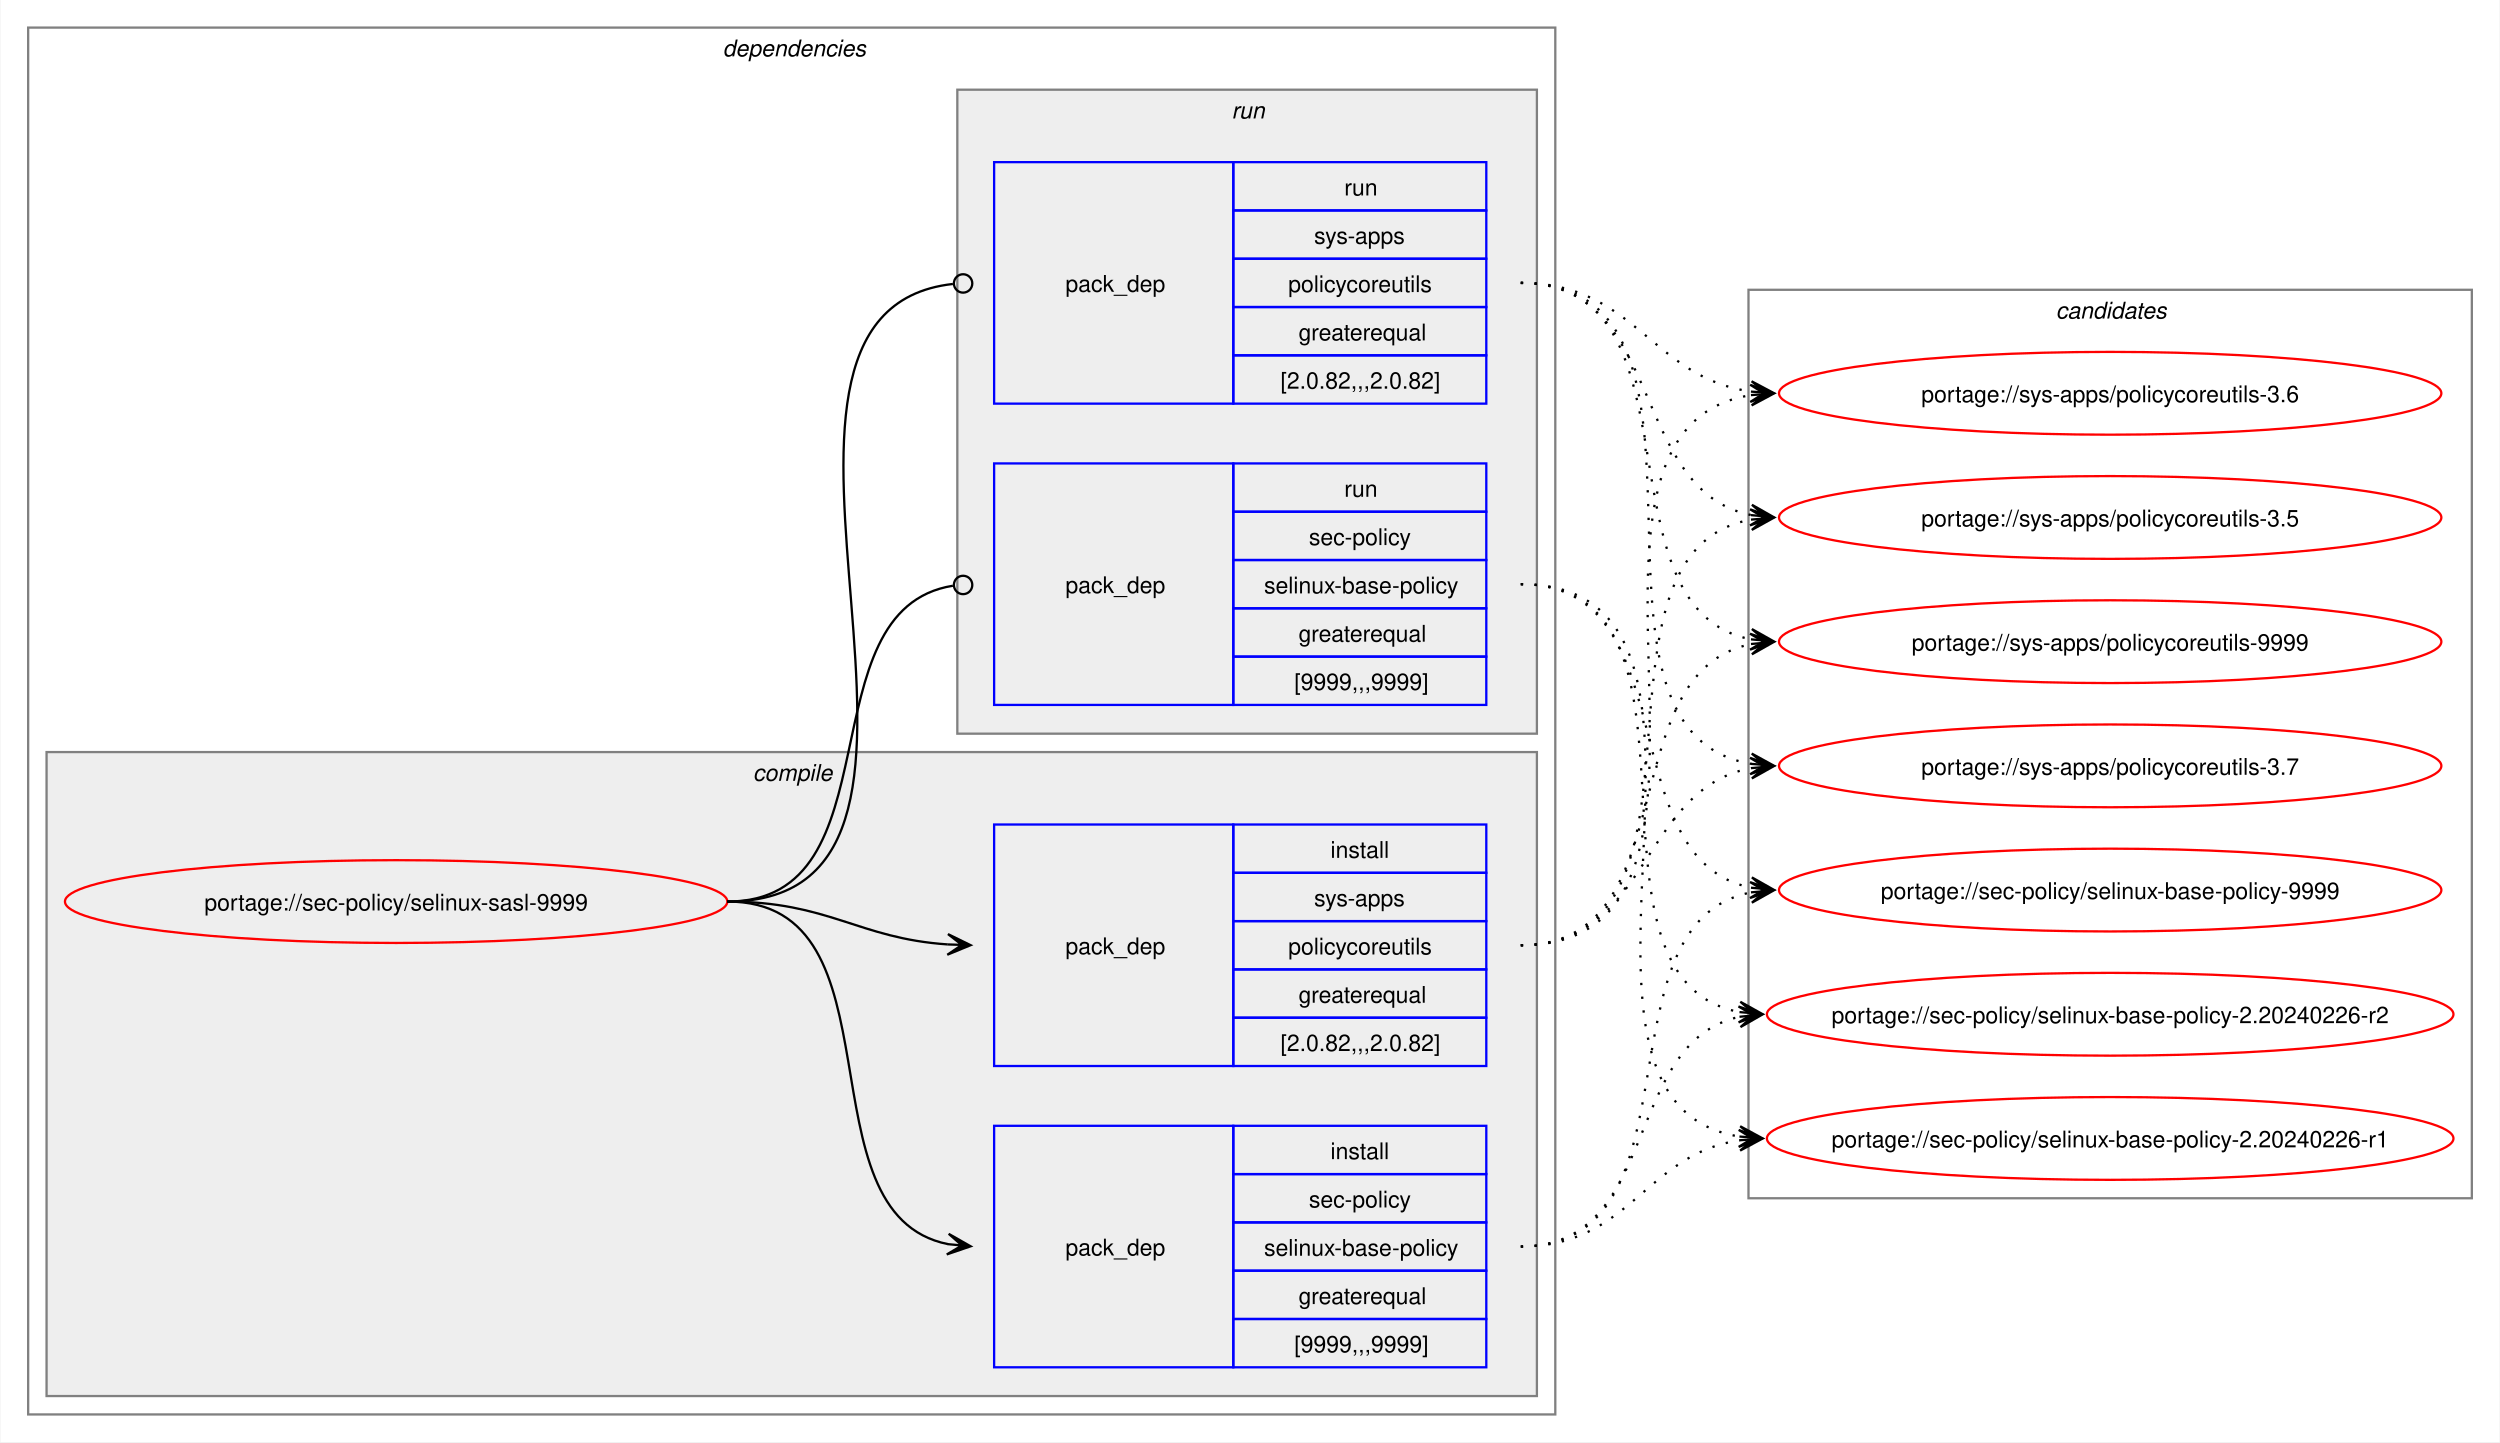
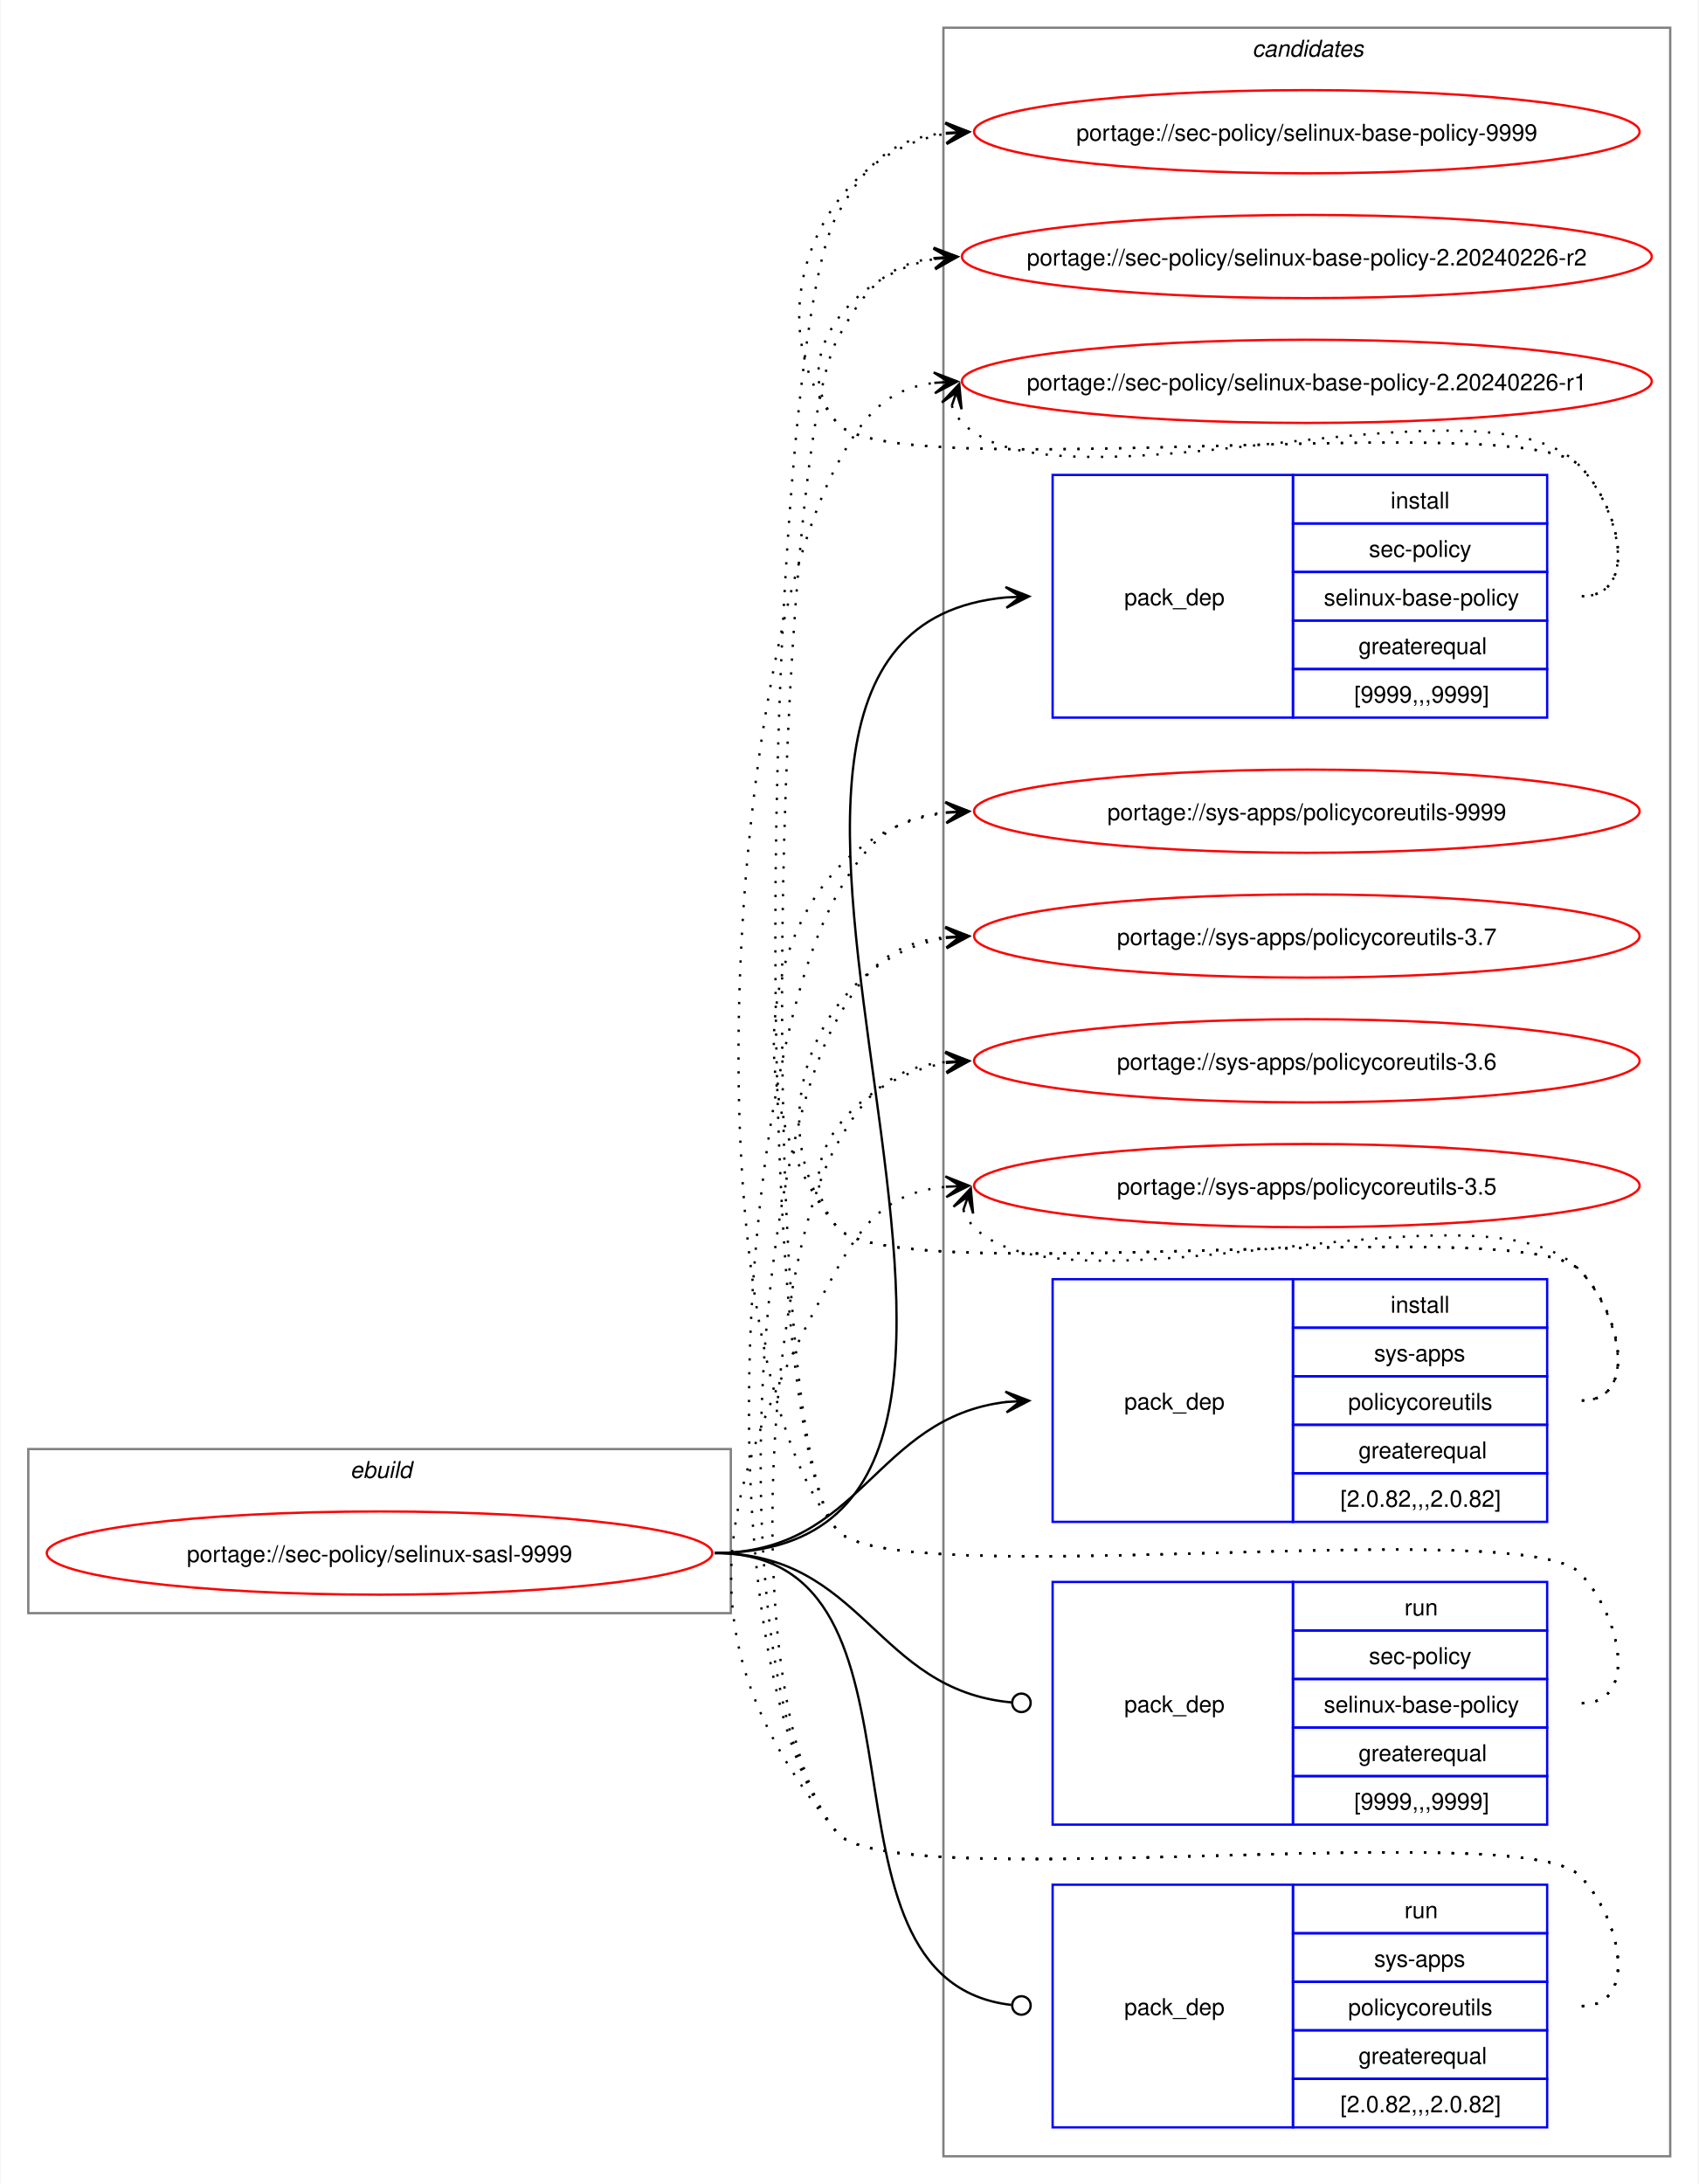
- <svg xmlns="http://www.w3.org/2000/svg" xmlns:xlink="http://www.w3.org/1999/xlink" width="1087pt" height="627pt" viewBox="0.00 0.00 1086.51 627.00">
-   <g id="graph0" class="graph" transform="scale(1 1) rotate(0) translate(4 623)">
-     <polygon fill="white" stroke="none" points="-4,4 -4,-623 1082.51,-623 1082.51,4 -4,4" />
-     <g id="clust2" class="cluster">
-       <polygon fill="none" stroke="gray" points="8,-8 8,-611 672,-611 672,-8 8,-8" />
-       <text text-anchor="start" x="310" y="-598.5" font-family="Helvetica,sans-Serif" font-style="italic" font-size="10.00">dependencies</text>
-     </g>
-     <g id="clust3" class="cluster">
-       <polygon fill="#eeeeee" stroke="gray" points="16,-16 16,-296 664,-296 664,-16 16,-16" />
-       <text text-anchor="start" x="323.12" y="-283.5" font-family="Helvetica,sans-Serif" font-style="italic" font-size="10.00">compile</text>
-     </g>
-     <g id="clust7" class="cluster">
-       <polygon fill="#eeeeee" stroke="gray" points="412,-304 412,-584 664,-584 664,-304 412,-304" />
-       <text text-anchor="start" x="531.25" y="-571.5" font-family="Helvetica,sans-Serif" font-style="italic" font-size="10.00">run</text>
-     </g>
+ <svg xmlns="http://www.w3.org/2000/svg" xmlns:xlink="http://www.w3.org/1999/xlink" width="735pt" height="945pt" viewBox="0.00 0.00 734.51 945.00">
+   <g id="graph0" class="graph" transform="scale(1 1) rotate(0) translate(4 941)">
+     <polygon fill="white" stroke="none" points="-4,4 -4,-941 730.51,-941 730.51,4 -4,4" />
    <g id="clust10" class="cluster">
-       <polygon fill="none" stroke="gray" points="756,-102 756,-497 1070.51,-497 1070.51,-102 756,-102" />
-       <text text-anchor="start" x="889.63" y="-484.5" font-family="Helvetica,sans-Serif" font-style="italic" font-size="10.00">candidates</text>
+       <polygon fill="none" stroke="gray" points="404,-8 404,-929 718.51,-929 718.51,-8 404,-8" />
+       <text text-anchor="start" x="537.63" y="-916.5" font-family="Helvetica,sans-Serif" font-style="italic" font-size="10.00">candidates</text>
+     </g>
+     <g id="clust1" class="cluster">
+       <polygon fill="none" stroke="gray" points="8,-243 8,-314 312,-314 312,-243 8,-243" />
+       <text text-anchor="start" x="147.25" y="-301.5" font-family="Helvetica,sans-Serif" font-style="italic" font-size="10.00">ebuild</text>
    </g>
    <g id="node1" class="node">
      <g id="a_node1">
        <a xlink:href="../sec-policy/selinux-sasl-9999.svg" xlink:title="portage://sec-policy/selinux-sasl-9999">
-           <ellipse fill="none" stroke="red" cx="168" cy="-231" rx="144" ry="18" />
-           <text text-anchor="middle" x="168" y="-227.12" font-family="Helvetica,sans-Serif" font-size="10.00">portage://sec-policy/selinux-sasl-9999</text>
+           <ellipse fill="none" stroke="red" cx="160" cy="-269" rx="144" ry="18" />
+           <text text-anchor="middle" x="160" y="-265.12" font-family="Helvetica,sans-Serif" font-size="10.00">portage://sec-policy/selinux-sasl-9999</text>
        </a>
      </g>
    </g>
    <g id="node2" class="node">
-       <polygon fill="none" stroke="blue" points="428,-28.5 428,-133.5 532,-133.5 532,-28.5 428,-28.5" />
-       <text text-anchor="start" x="459" y="-77.12" font-family="Helvetica,sans-Serif" font-size="10.00">pack_dep</text>
-       <polygon fill="none" stroke="blue" points="532,-112.5 532,-133.5 642,-133.5 642,-112.5 532,-112.5" />
-       <text text-anchor="start" x="574.25" y="-119" font-family="Helvetica,sans-Serif" font-size="10.00">install</text>
-       <polygon fill="none" stroke="blue" points="532,-91.5 532,-112.5 642,-112.5 642,-91.5 532,-91.5" />
-       <text text-anchor="start" x="564.87" y="-98" font-family="Helvetica,sans-Serif" font-size="10.00">sec-policy</text>
-       <polygon fill="none" stroke="blue" points="532,-70.5 532,-91.5 642,-91.5 642,-70.5 532,-70.5" />
-       <text text-anchor="start" x="545.37" y="-77" font-family="Helvetica,sans-Serif" font-size="10.00">selinux-base-policy</text>
-       <polygon fill="none" stroke="blue" points="532,-49.5 532,-70.5 642,-70.5 642,-49.5 532,-49.5" />
-       <text text-anchor="start" x="560.37" y="-56" font-family="Helvetica,sans-Serif" font-size="10.00">greaterequal</text>
-       <polygon fill="none" stroke="blue" points="532,-28.5 532,-49.5 642,-49.5 642,-28.5 532,-28.5" />
-       <text text-anchor="start" x="558.5" y="-35" font-family="Helvetica,sans-Serif" font-size="10.00">[9999,,,9999]</text>
+       <polygon fill="none" stroke="blue" points="451.26,-630.5 451.26,-735.5 555.26,-735.5 555.26,-630.5 451.26,-630.5" />
+       <text text-anchor="start" x="482.26" y="-679.12" font-family="Helvetica,sans-Serif" font-size="10.00">pack_dep</text>
+       <polygon fill="none" stroke="blue" points="555.26,-714.5 555.26,-735.5 665.26,-735.5 665.26,-714.5 555.26,-714.5" />
+       <text text-anchor="start" x="597.51" y="-721" font-family="Helvetica,sans-Serif" font-size="10.00">install</text>
+       <polygon fill="none" stroke="blue" points="555.26,-693.5 555.26,-714.5 665.26,-714.5 665.26,-693.5 555.26,-693.5" />
+       <text text-anchor="start" x="588.13" y="-700" font-family="Helvetica,sans-Serif" font-size="10.00">sec-policy</text>
+       <polygon fill="none" stroke="blue" points="555.26,-672.5 555.26,-693.5 665.26,-693.5 665.26,-672.5 555.26,-672.5" />
+       <text text-anchor="start" x="568.63" y="-679" font-family="Helvetica,sans-Serif" font-size="10.00">selinux-base-policy</text>
+       <polygon fill="none" stroke="blue" points="555.26,-651.5 555.26,-672.5 665.26,-672.5 665.26,-651.5 555.26,-651.5" />
+       <text text-anchor="start" x="583.63" y="-658" font-family="Helvetica,sans-Serif" font-size="10.00">greaterequal</text>
+       <polygon fill="none" stroke="blue" points="555.26,-630.5 555.26,-651.5 665.26,-651.5 665.26,-630.5 555.26,-630.5" />
+       <text text-anchor="start" x="581.76" y="-637" font-family="Helvetica,sans-Serif" font-size="10.00">[9999,,,9999]</text>
    </g>
    <g id="edge1" class="edge">
-       <path fill="none" stroke="black" d="M312,-231C389.89,-231 342.32,-95.29 407.96,-82.04" />
-       <polygon fill="black" stroke="black" points="417.79,-81.11 408.25,-86.53 414.02,-81.47 407.83,-82.05 407.83,-82.05 407.83,-82.05 414.02,-81.47 407.41,-77.57 417.79,-81.11" />
+       <path fill="none" stroke="black" d="M305,-269C494.97,-269 258.26,-666.59 431.14,-682.51" />
+       <polygon fill="black" stroke="black" points="441.04,-682.95 430.85,-687 437.26,-682.78 431.05,-682.5 431.05,-682.5 431.05,-682.5 437.26,-682.78 431.25,-678.01 441.04,-682.95" />
    </g>
    <g id="node3" class="node">
-       <polygon fill="none" stroke="blue" points="428,-159.5 428,-264.5 532,-264.5 532,-159.5 428,-159.5" />
-       <text text-anchor="start" x="459" y="-208.12" font-family="Helvetica,sans-Serif" font-size="10.00">pack_dep</text>
-       <polygon fill="none" stroke="blue" points="532,-243.5 532,-264.5 642,-264.5 642,-243.5 532,-243.5" />
-       <text text-anchor="start" x="574.25" y="-250" font-family="Helvetica,sans-Serif" font-size="10.00">install</text>
-       <polygon fill="none" stroke="blue" points="532,-222.5 532,-243.5 642,-243.5 642,-222.5 532,-222.5" />
-       <text text-anchor="start" x="567.12" y="-229" font-family="Helvetica,sans-Serif" font-size="10.00">sys-apps</text>
-       <polygon fill="none" stroke="blue" points="532,-201.5 532,-222.5 642,-222.5 642,-201.5 532,-201.5" />
-       <text text-anchor="start" x="555.87" y="-208" font-family="Helvetica,sans-Serif" font-size="10.00">policycoreutils</text>
-       <polygon fill="none" stroke="blue" points="532,-180.5 532,-201.5 642,-201.5 642,-180.5 532,-180.5" />
-       <text text-anchor="start" x="560.37" y="-187" font-family="Helvetica,sans-Serif" font-size="10.00">greaterequal</text>
-       <polygon fill="none" stroke="blue" points="532,-159.5 532,-180.5 642,-180.5 642,-159.5 532,-159.5" />
-       <text text-anchor="start" x="552.5" y="-166" font-family="Helvetica,sans-Serif" font-size="10.00">[2.0.82,,,2.0.82]</text>
+       <polygon fill="none" stroke="blue" points="451.26,-282.5 451.26,-387.5 555.26,-387.5 555.26,-282.5 451.26,-282.5" />
+       <text text-anchor="start" x="482.26" y="-331.12" font-family="Helvetica,sans-Serif" font-size="10.00">pack_dep</text>
+       <polygon fill="none" stroke="blue" points="555.26,-366.5 555.26,-387.5 665.26,-387.5 665.26,-366.5 555.26,-366.5" />
+       <text text-anchor="start" x="597.51" y="-373" font-family="Helvetica,sans-Serif" font-size="10.00">install</text>
+       <polygon fill="none" stroke="blue" points="555.26,-345.5 555.26,-366.5 665.26,-366.5 665.26,-345.5 555.26,-345.5" />
+       <text text-anchor="start" x="590.38" y="-352" font-family="Helvetica,sans-Serif" font-size="10.00">sys-apps</text>
+       <polygon fill="none" stroke="blue" points="555.26,-324.5 555.26,-345.5 665.26,-345.5 665.26,-324.5 555.26,-324.5" />
+       <text text-anchor="start" x="579.13" y="-331" font-family="Helvetica,sans-Serif" font-size="10.00">policycoreutils</text>
+       <polygon fill="none" stroke="blue" points="555.26,-303.5 555.26,-324.5 665.26,-324.5 665.26,-303.5 555.26,-303.5" />
+       <text text-anchor="start" x="583.63" y="-310" font-family="Helvetica,sans-Serif" font-size="10.00">greaterequal</text>
+       <polygon fill="none" stroke="blue" points="555.26,-282.5 555.26,-303.5 665.26,-303.5 665.26,-282.5 555.26,-282.5" />
+       <text text-anchor="start" x="575.76" y="-289" font-family="Helvetica,sans-Serif" font-size="10.00">[2.0.82,,,2.0.82]</text>
    </g>
    <g id="edge2" class="edge">
-       <path fill="none" stroke="black" d="M312,-231C356.34,-231 368.74,-214.99 407.84,-212.36" />
-       <polygon fill="black" stroke="black" points="417.78,-212.04 407.93,-216.86 414,-212.16 407.79,-212.36 407.79,-212.36 407.79,-212.36 414,-212.16 407.64,-207.87 417.78,-212.04" />
+       <path fill="none" stroke="black" d="M305,-269C368.85,-269 374.14,-327.74 431.36,-334.39" />
+       <polygon fill="black" stroke="black" points="441.04,-334.93 430.8,-338.86 437.26,-334.72 431.05,-334.37 431.05,-334.37 431.05,-334.37 437.26,-334.72 431.31,-329.88 441.04,-334.93" />
    </g>
    <g id="node4" class="node">
-       <polygon fill="none" stroke="blue" points="428,-316.5 428,-421.5 532,-421.5 532,-316.5 428,-316.5" />
-       <text text-anchor="start" x="459" y="-365.12" font-family="Helvetica,sans-Serif" font-size="10.00">pack_dep</text>
-       <polygon fill="none" stroke="blue" points="532,-400.5 532,-421.5 642,-421.5 642,-400.5 532,-400.5" />
-       <text text-anchor="start" x="580.25" y="-407" font-family="Helvetica,sans-Serif" font-size="10.00">run</text>
-       <polygon fill="none" stroke="blue" points="532,-379.5 532,-400.5 642,-400.5 642,-379.5 532,-379.5" />
-       <text text-anchor="start" x="564.87" y="-386" font-family="Helvetica,sans-Serif" font-size="10.00">sec-policy</text>
-       <polygon fill="none" stroke="blue" points="532,-358.5 532,-379.5 642,-379.5 642,-358.5 532,-358.5" />
-       <text text-anchor="start" x="545.37" y="-365" font-family="Helvetica,sans-Serif" font-size="10.00">selinux-base-policy</text>
-       <polygon fill="none" stroke="blue" points="532,-337.5 532,-358.5 642,-358.5 642,-337.5 532,-337.5" />
-       <text text-anchor="start" x="560.37" y="-344" font-family="Helvetica,sans-Serif" font-size="10.00">greaterequal</text>
-       <polygon fill="none" stroke="blue" points="532,-316.5 532,-337.5 642,-337.5 642,-316.5 532,-316.5" />
-       <text text-anchor="start" x="558.5" y="-323" font-family="Helvetica,sans-Serif" font-size="10.00">[9999,,,9999]</text>
+       <polygon fill="none" stroke="blue" points="451.26,-151.5 451.26,-256.5 555.26,-256.5 555.26,-151.5 451.26,-151.5" />
+       <text text-anchor="start" x="482.26" y="-200.12" font-family="Helvetica,sans-Serif" font-size="10.00">pack_dep</text>
+       <polygon fill="none" stroke="blue" points="555.26,-235.5 555.26,-256.5 665.26,-256.5 665.26,-235.5 555.26,-235.5" />
+       <text text-anchor="start" x="603.51" y="-242" font-family="Helvetica,sans-Serif" font-size="10.00">run</text>
+       <polygon fill="none" stroke="blue" points="555.26,-214.5 555.26,-235.5 665.26,-235.5 665.26,-214.5 555.26,-214.5" />
+       <text text-anchor="start" x="588.13" y="-221" font-family="Helvetica,sans-Serif" font-size="10.00">sec-policy</text>
+       <polygon fill="none" stroke="blue" points="555.26,-193.5 555.26,-214.5 665.26,-214.5 665.26,-193.5 555.26,-193.5" />
+       <text text-anchor="start" x="568.63" y="-200" font-family="Helvetica,sans-Serif" font-size="10.00">selinux-base-policy</text>
+       <polygon fill="none" stroke="blue" points="555.26,-172.5 555.26,-193.5 665.26,-193.5 665.26,-172.5 555.26,-172.5" />
+       <text text-anchor="start" x="583.63" y="-179" font-family="Helvetica,sans-Serif" font-size="10.00">greaterequal</text>
+       <polygon fill="none" stroke="blue" points="555.26,-151.5 555.26,-172.5 665.26,-172.5 665.26,-151.5 555.26,-151.5" />
+       <text text-anchor="start" x="581.76" y="-158" font-family="Helvetica,sans-Serif" font-size="10.00">[9999,,,9999]</text>
    </g>
    <g id="edge3" class="edge">
-       <path fill="none" stroke="black" d="M312,-231C386.43,-231 345.13,-357.91 410.07,-368.32" />
-       <ellipse fill="none" stroke="black" cx="414.51" cy="-368.66" rx="4" ry="4" />
+       <path fill="none" stroke="black" d="M305,-269C369.47,-269 374.42,-209.71 433.54,-204.38" />
+       <ellipse fill="none" stroke="black" cx="437.76" cy="-204.2" rx="4" ry="4" />
    </g>
    <g id="node5" class="node">
-       <polygon fill="none" stroke="blue" points="428,-447.5 428,-552.5 532,-552.5 532,-447.5 428,-447.5" />
-       <text text-anchor="start" x="459" y="-496.12" font-family="Helvetica,sans-Serif" font-size="10.00">pack_dep</text>
-       <polygon fill="none" stroke="blue" points="532,-531.5 532,-552.5 642,-552.5 642,-531.5 532,-531.5" />
-       <text text-anchor="start" x="580.25" y="-538" font-family="Helvetica,sans-Serif" font-size="10.00">run</text>
-       <polygon fill="none" stroke="blue" points="532,-510.5 532,-531.5 642,-531.5 642,-510.5 532,-510.5" />
-       <text text-anchor="start" x="567.12" y="-517" font-family="Helvetica,sans-Serif" font-size="10.00">sys-apps</text>
-       <polygon fill="none" stroke="blue" points="532,-489.5 532,-510.5 642,-510.5 642,-489.5 532,-489.5" />
-       <text text-anchor="start" x="555.87" y="-496" font-family="Helvetica,sans-Serif" font-size="10.00">policycoreutils</text>
-       <polygon fill="none" stroke="blue" points="532,-468.5 532,-489.5 642,-489.5 642,-468.5 532,-468.5" />
-       <text text-anchor="start" x="560.37" y="-475" font-family="Helvetica,sans-Serif" font-size="10.00">greaterequal</text>
-       <polygon fill="none" stroke="blue" points="532,-447.5 532,-468.5 642,-468.5 642,-447.5 532,-447.5" />
-       <text text-anchor="start" x="552.5" y="-454" font-family="Helvetica,sans-Serif" font-size="10.00">[2.0.82,,,2.0.82]</text>
+       <polygon fill="none" stroke="blue" points="451.26,-20.5 451.26,-125.5 555.26,-125.5 555.26,-20.5 451.26,-20.5" />
+       <text text-anchor="start" x="482.26" y="-69.12" font-family="Helvetica,sans-Serif" font-size="10.00">pack_dep</text>
+       <polygon fill="none" stroke="blue" points="555.26,-104.5 555.26,-125.5 665.26,-125.5 665.26,-104.5 555.26,-104.5" />
+       <text text-anchor="start" x="603.51" y="-111" font-family="Helvetica,sans-Serif" font-size="10.00">run</text>
+       <polygon fill="none" stroke="blue" points="555.26,-83.5 555.26,-104.5 665.26,-104.5 665.26,-83.5 555.26,-83.5" />
+       <text text-anchor="start" x="590.38" y="-90" font-family="Helvetica,sans-Serif" font-size="10.00">sys-apps</text>
+       <polygon fill="none" stroke="blue" points="555.26,-62.5 555.26,-83.5 665.26,-83.5 665.26,-62.5 555.26,-62.5" />
+       <text text-anchor="start" x="579.13" y="-69" font-family="Helvetica,sans-Serif" font-size="10.00">policycoreutils</text>
+       <polygon fill="none" stroke="blue" points="555.26,-41.5 555.26,-62.5 665.26,-62.5 665.26,-41.5 555.26,-41.5" />
+       <text text-anchor="start" x="583.63" y="-48" font-family="Helvetica,sans-Serif" font-size="10.00">greaterequal</text>
+       <polygon fill="none" stroke="blue" points="555.26,-20.5 555.26,-41.5 665.26,-41.5 665.26,-20.5 555.26,-20.5" />
+       <text text-anchor="start" x="575.76" y="-27" font-family="Helvetica,sans-Serif" font-size="10.00">[2.0.82,,,2.0.82]</text>
    </g>
    <g id="edge4" class="edge">
-       <path fill="none" stroke="black" d="M312,-231C437.53,-231 297.51,-487.03 410.07,-499.53" />
-       <ellipse fill="none" stroke="black" cx="414.51" cy="-499.76" rx="4" ry="4" />
+       <path fill="none" stroke="black" d="M305,-269C408.23,-269 340.17,-84.32 433.37,-73.49" />
+       <ellipse fill="none" stroke="black" cx="437.76" cy="-73.25" rx="4" ry="4" />
    </g>
    <g id="node6" class="node">
      <g id="a_node6">
        <a xlink:href="../sec-policy/selinux-base-policy-9999.svg" xlink:title="portage://sec-policy/selinux-base-policy-9999">
-           <ellipse fill="none" stroke="red" cx="913.26" cy="-236" rx="144" ry="18" />
-           <text text-anchor="middle" x="913.26" y="-232.12" font-family="Helvetica,sans-Serif" font-size="10.00">portage://sec-policy/selinux-base-policy-9999</text>
+           <ellipse fill="none" stroke="red" cx="561.26" cy="-884" rx="144" ry="18" />
+           <text text-anchor="middle" x="561.26" y="-880.12" font-family="Helvetica,sans-Serif" font-size="10.00">portage://sec-policy/selinux-base-policy-9999</text>
        </a>
      </g>
    </g>
    <g id="edge5" class="edge">
-       <path fill="none" stroke="black" stroke-dasharray="1,5" d="M657,-81C737.82,-81 688.61,-221.81 757.24,-235.01" />
-       <polygon fill="black" stroke="black" points="767.04,-235.89 756.68,-239.48 763.28,-235.55 757.08,-235 757.08,-235 757.08,-235 763.28,-235.55 757.48,-230.51 767.04,-235.89" />
+       <path fill="none" stroke="black" stroke-dasharray="1,5" d="M680.26,-683C705.37,-683 696.86,-721.59 679.26,-739.5 654.19,-764.99 380.73,-730.4 358,-758 321.16,-802.75 350.5,-874.62 405.34,-883.16" />
+       <polygon fill="black" stroke="black" points="415.04,-883.91 404.73,-887.63 411.27,-883.62 405.07,-883.14 405.07,-883.14 405.07,-883.14 411.27,-883.62 405.41,-878.65 415.04,-883.91" />
    </g>
    <g id="node7" class="node">
      <g id="a_node7">
        <a xlink:href="../sec-policy/selinux-base-policy-2.20240226-r2.svg" xlink:title="portage://sec-policy/selinux-base-policy-2.20240226-r2">
-           <ellipse fill="none" stroke="red" cx="913.26" cy="-182" rx="149.26" ry="18" />
-           <text text-anchor="middle" x="913.26" y="-178.12" font-family="Helvetica,sans-Serif" font-size="10.00">portage://sec-policy/selinux-base-policy-2.20240226-r2</text>
+           <ellipse fill="none" stroke="red" cx="561.26" cy="-830" rx="149.26" ry="18" />
+           <text text-anchor="middle" x="561.26" y="-826.12" font-family="Helvetica,sans-Serif" font-size="10.00">portage://sec-policy/selinux-base-policy-2.20240226-r2</text>
        </a>
      </g>
    </g>
    <g id="edge6" class="edge">
-       <path fill="none" stroke="black" stroke-dasharray="1,5" d="M657,-81C718.21,-81 700.69,-170.14 752.36,-180.93" />
-       <polygon fill="black" stroke="black" points="762.04,-181.88 751.65,-185.39 758.28,-181.51 752.09,-180.91 752.09,-180.91 752.09,-180.91 758.28,-181.51 752.53,-176.43 762.04,-181.88" />
+       <path fill="none" stroke="black" stroke-dasharray="1,5" d="M680.26,-683C705.37,-683 696.86,-721.59 679.26,-739.5 654.19,-764.99 380.73,-730.4 358,-758 335.07,-785.85 364.75,-822.35 400.14,-828.95" />
+       <polygon fill="black" stroke="black" points="410.04,-829.89 399.66,-833.43 406.28,-829.53 400.09,-828.95 400.09,-828.95 400.09,-828.95 406.28,-829.53 400.51,-824.47 410.04,-829.89" />
    </g>
    <g id="node8" class="node">
      <g id="a_node8">
        <a xlink:href="../sec-policy/selinux-base-policy-2.20240226-r1.svg" xlink:title="portage://sec-policy/selinux-base-policy-2.20240226-r1">
-           <ellipse fill="none" stroke="red" cx="913.26" cy="-128" rx="149.26" ry="18" />
-           <text text-anchor="middle" x="913.26" y="-124.12" font-family="Helvetica,sans-Serif" font-size="10.00">portage://sec-policy/selinux-base-policy-2.20240226-r1</text>
+           <ellipse fill="none" stroke="red" cx="561.26" cy="-776" rx="149.26" ry="18" />
+           <text text-anchor="middle" x="561.26" y="-772.12" font-family="Helvetica,sans-Serif" font-size="10.00">portage://sec-policy/selinux-base-policy-2.20240226-r1</text>
        </a>
      </g>
    </g>
    <g id="edge7" class="edge">
-       <path fill="none" stroke="black" stroke-dasharray="1,5" d="M657,-81C704.7,-81 710.88,-121.11 752.26,-127.22" />
-       <polygon fill="black" stroke="black" points="762.04,-127.91 751.75,-131.7 758.27,-127.65 752.06,-127.21 752.06,-127.21 752.06,-127.21 758.27,-127.65 752.38,-122.72 762.04,-127.91" />
+       <path fill="none" stroke="black" stroke-dasharray="1,5" d="M407.62,-765.45C408.65,-762.7 410.32,-759.96 412.26,-758 454.02,-715.66 638.3,-782.62 679.26,-739.5 696.55,-721.29 705.37,-683 680.26,-683" />
+       <polygon fill="black" stroke="black" points="410.86,-774.85 403.34,-766.86 409.63,-771.27 407.6,-765.39 407.6,-765.39 407.6,-765.39 409.63,-771.27 411.85,-763.93 410.86,-774.85" />
    </g>
    <g id="node9" class="node">
      <g id="a_node9">
        <a xlink:href="../sys-apps/policycoreutils-9999.svg" xlink:title="portage://sys-apps/policycoreutils-9999">
-           <ellipse fill="none" stroke="red" cx="913.26" cy="-344" rx="144" ry="18" />
-           <text text-anchor="middle" x="913.26" y="-340.12" font-family="Helvetica,sans-Serif" font-size="10.00">portage://sys-apps/policycoreutils-9999</text>
+           <ellipse fill="none" stroke="red" cx="561.26" cy="-590" rx="144" ry="18" />
+           <text text-anchor="middle" x="561.26" y="-586.12" font-family="Helvetica,sans-Serif" font-size="10.00">portage://sys-apps/policycoreutils-9999</text>
        </a>
      </g>
    </g>
    <g id="edge8" class="edge">
-       <path fill="none" stroke="black" stroke-dasharray="1,5" d="M657,-212C729.83,-212 695.51,-330.93 757.46,-343.01" />
-       <polygon fill="black" stroke="black" points="767.04,-343.89 756.67,-347.46 763.28,-343.55 757.08,-342.98 757.08,-342.98 757.08,-342.98 763.28,-343.55 757.49,-338.5 767.04,-343.89" />
+       <path fill="none" stroke="black" stroke-dasharray="1,5" d="M680.26,-335C705.37,-335 696.86,-373.59 679.26,-391.5 654.19,-416.99 380.73,-382.4 358,-410 306.96,-472 329.85,-579.76 405.27,-589.32" />
+       <polygon fill="black" stroke="black" points="415.04,-589.92 404.78,-593.8 411.27,-589.69 405.06,-589.31 405.06,-589.31 405.06,-589.31 411.27,-589.69 405.34,-584.81 415.04,-589.92" />
    </g>
    <g id="node10" class="node">
      <g id="a_node10">
        <a xlink:href="../sys-apps/policycoreutils-3.7.svg" xlink:title="portage://sys-apps/policycoreutils-3.7">
-           <ellipse fill="none" stroke="red" cx="913.26" cy="-290" rx="144" ry="18" />
-           <text text-anchor="middle" x="913.26" y="-286.12" font-family="Helvetica,sans-Serif" font-size="10.00">portage://sys-apps/policycoreutils-3.7</text>
+           <ellipse fill="none" stroke="red" cx="561.26" cy="-536" rx="144" ry="18" />
+           <text text-anchor="middle" x="561.26" y="-532.12" font-family="Helvetica,sans-Serif" font-size="10.00">portage://sys-apps/policycoreutils-3.7</text>
        </a>
      </g>
    </g>
    <g id="edge9" class="edge">
-       <path fill="none" stroke="black" stroke-dasharray="1,5" d="M657,-212C713.38,-212 708.82,-279.98 757.11,-289.01" />
-       <polygon fill="black" stroke="black" points="767.04,-289.89 756.68,-293.49 763.27,-289.56 757.08,-289.01 757.08,-289.01 757.08,-289.01 763.27,-289.56 757.48,-284.53 767.04,-289.89" />
+       <path fill="none" stroke="black" stroke-dasharray="1,5" d="M680.26,-335C705.37,-335 696.86,-373.59 679.26,-391.5 654.19,-416.99 380.73,-382.4 358,-410 321.16,-454.75 350.5,-526.62 405.34,-535.16" />
+       <polygon fill="black" stroke="black" points="415.04,-535.91 404.73,-539.63 411.27,-535.62 405.07,-535.14 405.07,-535.14 405.07,-535.14 411.27,-535.62 405.41,-530.65 415.04,-535.91" />
    </g>
    <g id="node11" class="node">
      <g id="a_node11">
        <a xlink:href="../sys-apps/policycoreutils-3.6.svg" xlink:title="portage://sys-apps/policycoreutils-3.6">
-           <ellipse fill="none" stroke="red" cx="913.26" cy="-452" rx="144" ry="18" />
-           <text text-anchor="middle" x="913.26" y="-448.12" font-family="Helvetica,sans-Serif" font-size="10.00">portage://sys-apps/policycoreutils-3.6</text>
+           <ellipse fill="none" stroke="red" cx="561.26" cy="-482" rx="144" ry="18" />
+           <text text-anchor="middle" x="561.26" y="-478.12" font-family="Helvetica,sans-Serif" font-size="10.00">portage://sys-apps/policycoreutils-3.6</text>
        </a>
      </g>
    </g>
    <g id="edge10" class="edge">
-       <path fill="none" stroke="black" stroke-dasharray="1,5" d="M657,-212C770.67,-212 658.65,-436.33 757.33,-451.22" />
-       <polygon fill="black" stroke="black" points="767.04,-451.91 756.75,-455.69 763.27,-451.65 757.07,-451.21 757.07,-451.21 757.07,-451.21 763.27,-451.65 757.38,-446.72 767.04,-451.91" />
+       <path fill="none" stroke="black" stroke-dasharray="1,5" d="M680.26,-335C705.37,-335 696.86,-373.59 679.26,-391.5 654.19,-416.99 380.73,-382.4 358,-410 334.19,-438.92 367.88,-474.84 405.16,-481.06" />
+       <polygon fill="black" stroke="black" points="415.04,-481.9 404.7,-485.54 411.27,-481.58 405.08,-481.05 405.08,-481.05 405.08,-481.05 411.27,-481.58 405.46,-476.57 415.04,-481.9" />
    </g>
    <g id="node12" class="node">
      <g id="a_node12">
        <a xlink:href="../sys-apps/policycoreutils-3.5.svg" xlink:title="portage://sys-apps/policycoreutils-3.5">
-           <ellipse fill="none" stroke="red" cx="913.26" cy="-398" rx="144" ry="18" />
-           <text text-anchor="middle" x="913.26" y="-394.12" font-family="Helvetica,sans-Serif" font-size="10.00">portage://sys-apps/policycoreutils-3.5</text>
+           <ellipse fill="none" stroke="red" cx="561.26" cy="-428" rx="144" ry="18" />
+           <text text-anchor="middle" x="561.26" y="-424.12" font-family="Helvetica,sans-Serif" font-size="10.00">portage://sys-apps/policycoreutils-3.5</text>
        </a>
      </g>
    </g>
    <g id="edge11" class="edge">
-       <path fill="none" stroke="black" stroke-dasharray="1,5" d="M657,-212C749.38,-212 678.31,-383.06 757.28,-397.09" />
-       <polygon fill="black" stroke="black" points="767.04,-397.9 756.7,-401.55 763.27,-397.59 757.08,-397.07 757.08,-397.07 757.08,-397.07 763.27,-397.59 757.45,-392.59 767.04,-397.9" />
+       <path fill="none" stroke="black" stroke-dasharray="1,5" d="M412.62,-417.45C413.65,-414.7 415.32,-411.96 417.26,-410 458.22,-368.42 639.09,-433.85 679.26,-391.5 696.54,-373.28 705.37,-335 680.26,-335" />
+       <polygon fill="black" stroke="black" points="415.86,-426.85 408.35,-418.86 414.63,-423.27 412.6,-417.39 412.6,-417.39 412.6,-417.39 414.63,-423.27 416.85,-415.93 415.86,-426.85" />
    </g>
    <g id="edge12" class="edge">
-       <path fill="none" stroke="black" stroke-dasharray="1,5" d="M657,-369C730.15,-369 695.24,-249.16 757.41,-236.99" />
-       <polygon fill="black" stroke="black" points="767.04,-236.11 757.49,-241.51 763.28,-236.46 757.08,-237.02 757.08,-237.02 757.08,-237.02 763.28,-236.46 756.67,-232.54 767.04,-236.11" />
+       <path fill="none" stroke="black" stroke-dasharray="1,5" d="M680.26,-204C705.37,-204 696.86,-242.59 679.26,-260.5 654.19,-285.99 380.73,-251.4 358,-279 317.82,-327.81 327.21,-792.78 358,-848 370.91,-871.16 382.44,-881.29 405.31,-883.51" />
+       <polygon fill="black" stroke="black" points="415.04,-883.95 404.85,-888 411.26,-883.78 405.05,-883.5 405.05,-883.5 405.05,-883.5 411.26,-883.78 405.25,-879.01 415.04,-883.95" />
    </g>
    <g id="edge13" class="edge">
-       <path fill="none" stroke="black" stroke-dasharray="1,5" d="M657,-369C748.67,-369 674.33,-197.03 752.38,-182.92" />
-       <polygon fill="black" stroke="black" points="762.04,-182.1 752.46,-187.43 758.27,-182.42 752.08,-182.94 752.08,-182.94 752.08,-182.94 758.27,-182.42 751.7,-178.46 762.04,-182.1" />
+       <path fill="none" stroke="black" stroke-dasharray="1,5" d="M680.26,-204C705.37,-204 696.86,-242.59 679.26,-260.5 654.19,-285.99 380.73,-251.4 358,-279 321.63,-323.18 331.16,-743.46 358,-794 369.52,-815.68 379.47,-826.69 400.17,-829.35" />
+       <polygon fill="black" stroke="black" points="410.04,-829.93 399.79,-833.84 406.26,-829.71 400.06,-829.34 400.06,-829.34 400.06,-829.34 406.26,-829.71 400.32,-824.85 410.04,-829.93" />
    </g>
    <g id="edge14" class="edge">
-       <path fill="none" stroke="black" stroke-dasharray="1,5" d="M657,-369C770.06,-369 654.65,-144.19 752.09,-128.83" />
-       <polygon fill="black" stroke="black" points="762.04,-128.09 752.4,-133.31 758.27,-128.37 752.07,-128.83 752.07,-128.83 752.07,-128.83 758.27,-128.37 751.74,-124.34 762.04,-128.09" />
+       <path fill="none" stroke="black" stroke-dasharray="1,5" d="M680.26,-204C705.37,-204 696.86,-242.59 679.26,-260.5 654.19,-285.99 380.73,-251.4 358,-279 292.89,-358.09 309.95,-649.52 358,-740 369.52,-761.68 379.47,-772.69 400.17,-775.35" />
+       <polygon fill="black" stroke="black" points="410.04,-775.93 399.79,-779.84 406.26,-775.71 400.06,-775.34 400.06,-775.34 400.06,-775.34 406.26,-775.71 400.32,-770.85 410.04,-775.93" />
    </g>
    <g id="edge15" class="edge">
-       <path fill="none" stroke="black" stroke-dasharray="1,5" d="M657,-500C738.17,-500 688.32,-358.28 757.2,-345" />
-       <polygon fill="black" stroke="black" points="767.04,-344.11 757.49,-349.49 763.28,-344.45 757.08,-345.01 757.08,-345.01 757.08,-345.01 763.28,-344.45 756.68,-340.53 767.04,-344.11" />
+       <path fill="none" stroke="black" stroke-dasharray="1,5" d="M680.26,-73C705.37,-73 696.86,-111.59 679.26,-129.5 654.19,-154.99 380.73,-120.4 358,-148 300.65,-217.65 314.06,-475.2 358,-554 370.91,-577.16 382.44,-587.29 405.31,-589.51" />
+       <polygon fill="black" stroke="black" points="415.04,-589.95 404.85,-594 411.26,-589.78 405.05,-589.5 405.05,-589.5 405.05,-589.5 411.26,-589.78 405.25,-585.01 415.04,-589.95" />
    </g>
    <g id="edge16" class="edge">
-       <path fill="none" stroke="black" stroke-dasharray="1,5" d="M657,-500C758.7,-500 669.77,-305.3 757.33,-290.85" />
-       <polygon fill="black" stroke="black" points="767.04,-290.09 757.42,-295.35 763.27,-290.39 757.07,-290.87 757.07,-290.87 757.07,-290.87 763.27,-290.39 756.72,-286.38 767.04,-290.09" />
+       <path fill="none" stroke="black" stroke-dasharray="1,5" d="M680.26,-73C705.37,-73 696.86,-111.59 679.26,-129.5 654.19,-154.99 380.73,-120.4 358,-148 308.28,-208.39 319.91,-431.68 358,-500 370.91,-523.16 382.44,-533.29 405.31,-535.51" />
+       <polygon fill="black" stroke="black" points="415.04,-535.95 404.85,-540 411.26,-535.78 405.05,-535.5 405.05,-535.5 405.05,-535.5 411.26,-535.78 405.25,-531.01 415.04,-535.95" />
    </g>
    <g id="edge17" class="edge">
-       <path fill="none" stroke="black" stroke-dasharray="1,5" d="M657,-500C706.96,-500 713.63,-458.69 757.33,-452.72" />
-       <polygon fill="black" stroke="black" points="767.04,-452.08 757.36,-457.22 763.27,-452.33 757.06,-452.73 757.06,-452.73 757.06,-452.73 763.27,-452.33 756.77,-448.24 767.04,-452.08" />
+       <path fill="none" stroke="black" stroke-dasharray="1,5" d="M680.26,-73C705.37,-73 696.86,-111.59 679.26,-129.5 654.19,-154.99 380.73,-120.4 358,-148 315.91,-199.12 325.75,-388.16 358,-446 370.91,-469.16 382.44,-479.29 405.31,-481.51" />
+       <polygon fill="black" stroke="black" points="415.04,-481.95 404.85,-486 411.26,-481.78 405.05,-481.5 405.05,-481.5 405.05,-481.5 411.26,-481.78 405.25,-477.01 415.04,-481.95" />
    </g>
    <g id="edge18" class="edge">
-       <path fill="none" stroke="black" stroke-dasharray="1,5" d="M657,-500C720.15,-500 703.55,-409.6 757.35,-399.01" />
-       <polygon fill="black" stroke="black" points="767.04,-398.11 757.5,-403.52 763.28,-398.46 757.08,-399.03 757.08,-399.03 757.08,-399.03 763.28,-398.46 756.67,-394.55 767.04,-398.11" />
+       <path fill="none" stroke="black" stroke-dasharray="1,5" d="M680.26,-73C705.37,-73 696.86,-111.59 679.26,-129.5 654.19,-154.99 380.73,-120.4 358,-148 289.07,-231.72 305.19,-297.28 358,-392 370.91,-415.16 382.44,-425.29 405.31,-427.51" />
+       <polygon fill="black" stroke="black" points="415.04,-427.95 404.85,-432 411.26,-427.78 405.05,-427.5 405.05,-427.5 405.05,-427.5 411.26,-427.78 405.25,-423.01 415.04,-427.95" />
    </g>
  </g>
</svg>
